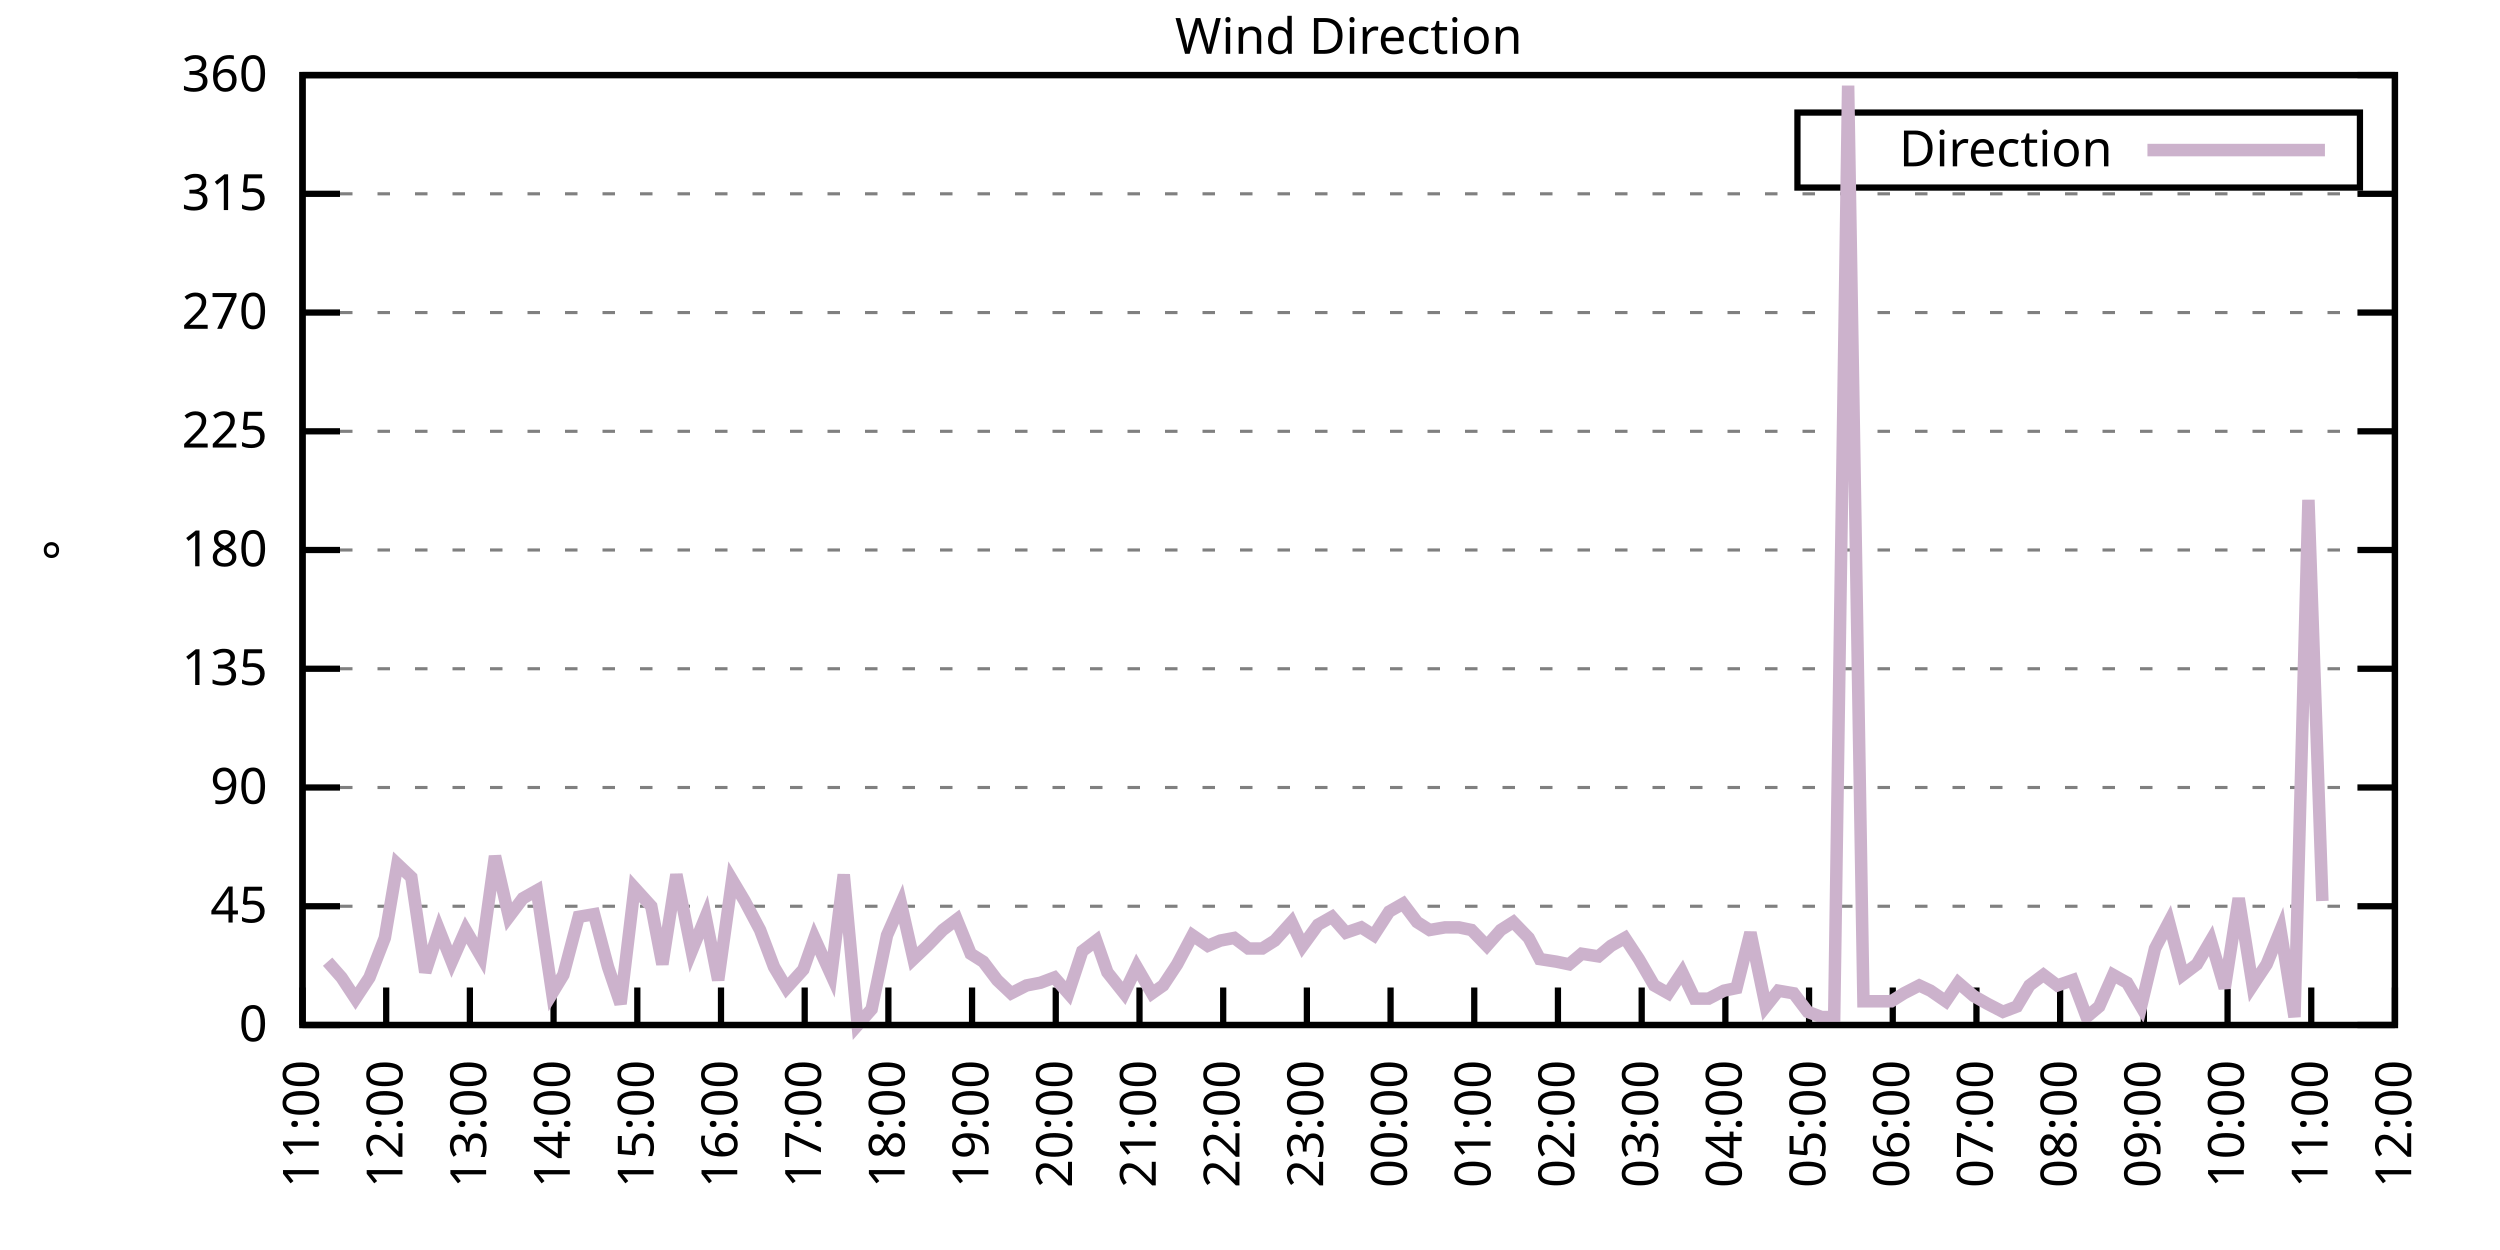
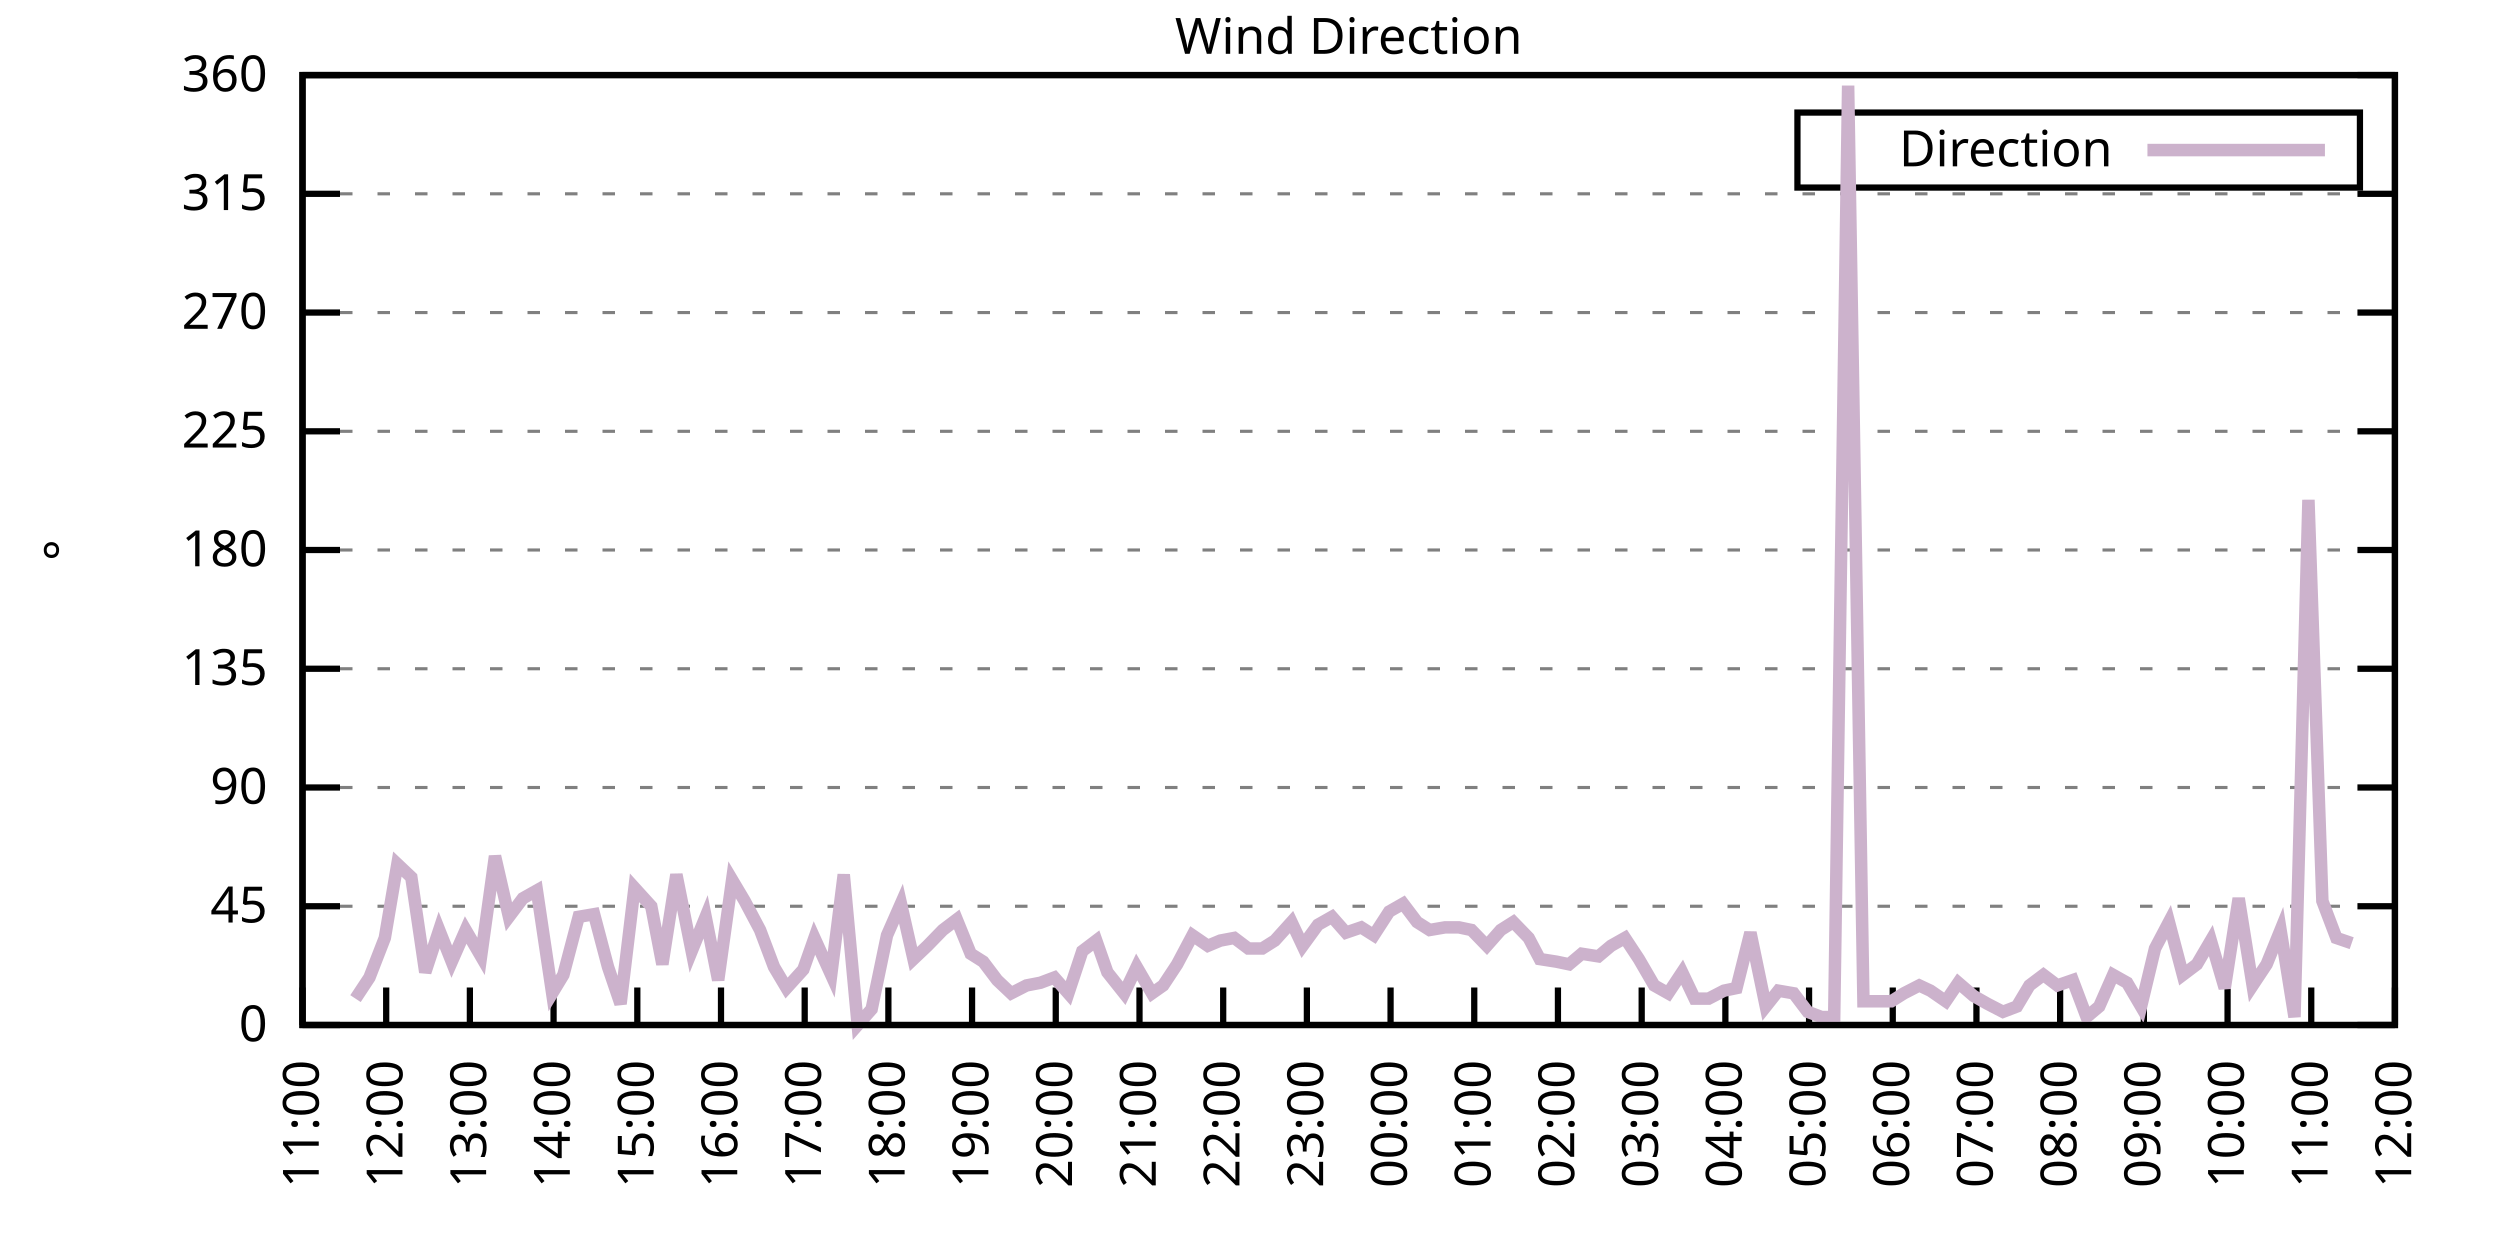
<svg xmlns="http://www.w3.org/2000/svg" xmlns:xlink="http://www.w3.org/1999/xlink" width="400" height="200" viewBox="0 0 400 200">
  <g id="gnuplot_canvas">
    <rect x="0" y="0" width="400" height="200" fill="none" />
    <defs>
      <circle id="gpDot" r="0.5" stroke-width="0.5" stroke="currentColor" />
      <path id="gpPt0" stroke-width="0.333" stroke="currentColor" d="M-1,0 h2 M0,-1 v2" />
      <path id="gpPt1" stroke-width="0.333" stroke="currentColor" d="M-1,-1 L1,1 M1,-1 L-1,1" />
      <path id="gpPt2" stroke-width="0.333" stroke="currentColor" d="M-1,0 L1,0 M0,-1 L0,1 M-1,-1 L1,1 M-1,1 L1,-1" />
      <rect id="gpPt3" stroke-width="0.333" stroke="currentColor" x="-1" y="-1" width="2" height="2" />
      <rect id="gpPt4" stroke-width="0.333" stroke="currentColor" fill="currentColor" x="-1" y="-1" width="2" height="2" />
      <circle id="gpPt5" stroke-width="0.333" stroke="currentColor" cx="0" cy="0" r="1" />
      <use xlink:href="#gpPt5" id="gpPt6" fill="currentColor" stroke="none" />
      <path id="gpPt7" stroke-width="0.333" stroke="currentColor" d="M0,-1.33 L-1.33,0.67 L1.33,0.67 z" />
      <use xlink:href="#gpPt7" id="gpPt8" fill="currentColor" stroke="none" />
      <use xlink:href="#gpPt7" id="gpPt9" stroke="currentColor" transform="rotate(180)" />
      <use xlink:href="#gpPt9" id="gpPt10" fill="currentColor" stroke="none" />
      <use xlink:href="#gpPt3" id="gpPt11" stroke="currentColor" transform="rotate(45)" />
      <use xlink:href="#gpPt11" id="gpPt12" fill="currentColor" stroke="none" />
      <path id="gpPt13" stroke-width="0.333" stroke="currentColor" d="M0,1.330 L1.265,0.411 L0.782,-1.067 L-0.782,-1.076 L-1.265,0.411 z" />
      <use xlink:href="#gpPt13" id="gpPt14" fill="currentColor" stroke="none" />
      <filter id="textbox" filterUnits="objectBoundingBox" x="0" y="0" height="1" width="1">
        <feFlood flood-color="white" flood-opacity="1" result="bgnd" />
        <feComposite in="SourceGraphic" in2="bgnd" operator="atop" />
      </filter>
      <filter id="greybox" filterUnits="objectBoundingBox" x="0" y="0" height="1" width="1">
        <feFlood flood-color="lightgrey" flood-opacity="1" result="grey" />
        <feComposite in="SourceGraphic" in2="grey" operator="atop" />
      </filter>
    </defs>
    <g fill="none" color="white" stroke="currentColor" stroke-width="1.00" stroke-linecap="butt" stroke-linejoin="miter">
</g>
    <g fill="none" color="black" stroke="currentColor" stroke-width="1.00" stroke-linecap="butt" stroke-linejoin="miter">
      <g stroke="none" shape-rendering="crispEdges">
        <polygon fill="rgb(255, 255, 255)" points="48.40,164.00 383.18,164.00 383.18,12.02 48.40,12.02 " />
      </g>
    </g>
    <g fill="none" color="black" stroke="currentColor" stroke-width="1.00" stroke-linecap="butt" stroke-linejoin="miter">
</g>
    <g fill="none" color="black" stroke="black" stroke-width="0.50" stroke-linecap="butt" stroke-linejoin="miter">
</g>
    <g fill="none" color="gray" stroke="currentColor" stroke-width="0.50" stroke-linecap="butt" stroke-linejoin="miter">
      <path stroke="gray" stroke-dasharray="2,4" class="gridline" d="M48.40,164.00 L383.19,164.00  " />
    </g>
    <g fill="none" color="gray" stroke="gray" stroke-width="1.00" stroke-linecap="butt" stroke-linejoin="miter">
</g>
    <g fill="none" color="black" stroke="currentColor" stroke-width="1.00" stroke-linecap="butt" stroke-linejoin="miter">
      <path stroke="black" d="M48.40,164.00 L54.40,164.00 M383.19,164.00 L377.19,164.00  " />
      <g transform="translate(42.80,166.60)" stroke="none" fill="black" font-family="Sans" font-size="8.00" text-anchor="end">
        <text>
          <tspan font-family="Sans"> 0</tspan>
        </text>
      </g>
    </g>
    <g fill="none" color="black" stroke="currentColor" stroke-width="1.00" stroke-linecap="butt" stroke-linejoin="miter">
</g>
    <g fill="none" color="black" stroke="black" stroke-width="0.50" stroke-linecap="butt" stroke-linejoin="miter">
</g>
    <g fill="none" color="gray" stroke="currentColor" stroke-width="0.50" stroke-linecap="butt" stroke-linejoin="miter">
      <path stroke="gray" stroke-dasharray="2,4" class="gridline" d="M48.40,145.00 L383.19,145.00  " />
    </g>
    <g fill="none" color="gray" stroke="gray" stroke-width="1.00" stroke-linecap="butt" stroke-linejoin="miter">
</g>
    <g fill="none" color="black" stroke="currentColor" stroke-width="1.00" stroke-linecap="butt" stroke-linejoin="miter">
      <path stroke="black" d="M48.40,145.00 L54.40,145.00 M383.19,145.00 L377.19,145.00  " />
      <g transform="translate(42.80,147.60)" stroke="none" fill="black" font-family="Sans" font-size="8.00" text-anchor="end">
        <text>
          <tspan font-family="Sans"> 45</tspan>
        </text>
      </g>
    </g>
    <g fill="none" color="black" stroke="currentColor" stroke-width="1.00" stroke-linecap="butt" stroke-linejoin="miter">
</g>
    <g fill="none" color="black" stroke="black" stroke-width="0.50" stroke-linecap="butt" stroke-linejoin="miter">
</g>
    <g fill="none" color="gray" stroke="currentColor" stroke-width="0.50" stroke-linecap="butt" stroke-linejoin="miter">
      <path stroke="gray" stroke-dasharray="2,4" class="gridline" d="M48.40,126.00 L383.19,126.00  " />
    </g>
    <g fill="none" color="gray" stroke="gray" stroke-width="1.00" stroke-linecap="butt" stroke-linejoin="miter">
</g>
    <g fill="none" color="black" stroke="currentColor" stroke-width="1.00" stroke-linecap="butt" stroke-linejoin="miter">
      <path stroke="black" d="M48.40,126.00 L54.40,126.00 M383.19,126.00 L377.19,126.00  " />
      <g transform="translate(42.80,128.60)" stroke="none" fill="black" font-family="Sans" font-size="8.00" text-anchor="end">
        <text>
          <tspan font-family="Sans"> 90</tspan>
        </text>
      </g>
    </g>
    <g fill="none" color="black" stroke="currentColor" stroke-width="1.00" stroke-linecap="butt" stroke-linejoin="miter">
</g>
    <g fill="none" color="black" stroke="black" stroke-width="0.50" stroke-linecap="butt" stroke-linejoin="miter">
</g>
    <g fill="none" color="gray" stroke="currentColor" stroke-width="0.50" stroke-linecap="butt" stroke-linejoin="miter">
      <path stroke="gray" stroke-dasharray="2,4" class="gridline" d="M48.40,107.00 L383.19,107.00  " />
    </g>
    <g fill="none" color="gray" stroke="gray" stroke-width="1.00" stroke-linecap="butt" stroke-linejoin="miter">
</g>
    <g fill="none" color="black" stroke="currentColor" stroke-width="1.00" stroke-linecap="butt" stroke-linejoin="miter">
      <path stroke="black" d="M48.40,107.00 L54.40,107.00 M383.19,107.00 L377.19,107.00  " />
      <g transform="translate(42.80,109.60)" stroke="none" fill="black" font-family="Sans" font-size="8.00" text-anchor="end">
        <text>
          <tspan font-family="Sans"> 135</tspan>
        </text>
      </g>
    </g>
    <g fill="none" color="black" stroke="currentColor" stroke-width="1.00" stroke-linecap="butt" stroke-linejoin="miter">
</g>
    <g fill="none" color="black" stroke="black" stroke-width="0.50" stroke-linecap="butt" stroke-linejoin="miter">
</g>
    <g fill="none" color="gray" stroke="currentColor" stroke-width="0.50" stroke-linecap="butt" stroke-linejoin="miter">
      <path stroke="gray" stroke-dasharray="2,4" class="gridline" d="M48.40,88.00 L383.19,88.00  " />
    </g>
    <g fill="none" color="gray" stroke="gray" stroke-width="1.00" stroke-linecap="butt" stroke-linejoin="miter">
</g>
    <g fill="none" color="black" stroke="currentColor" stroke-width="1.00" stroke-linecap="butt" stroke-linejoin="miter">
      <path stroke="black" d="M48.40,88.00 L54.40,88.00 M383.19,88.00 L377.19,88.00  " />
      <g transform="translate(42.80,90.60)" stroke="none" fill="black" font-family="Sans" font-size="8.00" text-anchor="end">
        <text>
          <tspan font-family="Sans"> 180</tspan>
        </text>
      </g>
    </g>
    <g fill="none" color="black" stroke="currentColor" stroke-width="1.00" stroke-linecap="butt" stroke-linejoin="miter">
</g>
    <g fill="none" color="black" stroke="black" stroke-width="0.50" stroke-linecap="butt" stroke-linejoin="miter">
</g>
    <g fill="none" color="gray" stroke="currentColor" stroke-width="0.50" stroke-linecap="butt" stroke-linejoin="miter">
      <path stroke="gray" stroke-dasharray="2,4" class="gridline" d="M48.40,69.01 L383.19,69.01  " />
    </g>
    <g fill="none" color="gray" stroke="gray" stroke-width="1.00" stroke-linecap="butt" stroke-linejoin="miter">
</g>
    <g fill="none" color="black" stroke="currentColor" stroke-width="1.00" stroke-linecap="butt" stroke-linejoin="miter">
      <path stroke="black" d="M48.40,69.01 L54.40,69.01 M383.19,69.01 L377.19,69.01  " />
      <g transform="translate(42.80,71.61)" stroke="none" fill="black" font-family="Sans" font-size="8.00" text-anchor="end">
        <text>
          <tspan font-family="Sans"> 225</tspan>
        </text>
      </g>
    </g>
    <g fill="none" color="black" stroke="currentColor" stroke-width="1.00" stroke-linecap="butt" stroke-linejoin="miter">
</g>
    <g fill="none" color="black" stroke="black" stroke-width="0.50" stroke-linecap="butt" stroke-linejoin="miter">
</g>
    <g fill="none" color="gray" stroke="currentColor" stroke-width="0.50" stroke-linecap="butt" stroke-linejoin="miter">
      <path stroke="gray" stroke-dasharray="2,4" class="gridline" d="M48.40,50.01 L383.19,50.01  " />
    </g>
    <g fill="none" color="gray" stroke="gray" stroke-width="1.00" stroke-linecap="butt" stroke-linejoin="miter">
</g>
    <g fill="none" color="black" stroke="currentColor" stroke-width="1.00" stroke-linecap="butt" stroke-linejoin="miter">
      <path stroke="black" d="M48.40,50.01 L54.40,50.01 M383.19,50.01 L377.19,50.01  " />
      <g transform="translate(42.80,52.61)" stroke="none" fill="black" font-family="Sans" font-size="8.00" text-anchor="end">
        <text>
          <tspan font-family="Sans"> 270</tspan>
        </text>
      </g>
    </g>
    <g fill="none" color="black" stroke="currentColor" stroke-width="1.00" stroke-linecap="butt" stroke-linejoin="miter">
</g>
    <g fill="none" color="black" stroke="black" stroke-width="0.50" stroke-linecap="butt" stroke-linejoin="miter">
</g>
    <g fill="none" color="gray" stroke="currentColor" stroke-width="0.50" stroke-linecap="butt" stroke-linejoin="miter">
      <path stroke="gray" stroke-dasharray="2,4" class="gridline" d="M48.40,31.01 L383.19,31.01  " />
    </g>
    <g fill="none" color="gray" stroke="gray" stroke-width="1.00" stroke-linecap="butt" stroke-linejoin="miter">
</g>
    <g fill="none" color="black" stroke="currentColor" stroke-width="1.00" stroke-linecap="butt" stroke-linejoin="miter">
      <path stroke="black" d="M48.40,31.01 L54.40,31.01 M383.19,31.01 L377.19,31.01  " />
      <g transform="translate(42.80,33.61)" stroke="none" fill="black" font-family="Sans" font-size="8.00" text-anchor="end">
        <text>
          <tspan font-family="Sans"> 315</tspan>
        </text>
      </g>
    </g>
    <g fill="none" color="black" stroke="currentColor" stroke-width="1.00" stroke-linecap="butt" stroke-linejoin="miter">
</g>
    <g fill="none" color="black" stroke="black" stroke-width="0.50" stroke-linecap="butt" stroke-linejoin="miter">
</g>
    <g fill="none" color="gray" stroke="currentColor" stroke-width="0.50" stroke-linecap="butt" stroke-linejoin="miter">
      <path stroke="gray" stroke-dasharray="2,4" class="gridline" d="M48.40,12.01 L383.19,12.01  " />
    </g>
    <g fill="none" color="gray" stroke="gray" stroke-width="1.00" stroke-linecap="butt" stroke-linejoin="miter">
</g>
    <g fill="none" color="black" stroke="currentColor" stroke-width="1.00" stroke-linecap="butt" stroke-linejoin="miter">
      <path stroke="black" d="M48.40,12.01 L54.40,12.01 M383.19,12.01 L377.19,12.01  " />
      <g transform="translate(42.80,14.61)" stroke="none" fill="black" font-family="Sans" font-size="8.00" text-anchor="end">
        <text>
          <tspan font-family="Sans"> 360</tspan>
        </text>
      </g>
    </g>
    <g fill="none" color="black" stroke="currentColor" stroke-width="1.00" stroke-linecap="butt" stroke-linejoin="miter">
      <path stroke="black" d="M48.40,164.00 L48.40,158.00  " />
      <g transform="translate(51.00,169.60) rotate(270.00)" stroke="none" fill="black" font-family="Sans" font-size="8.00" text-anchor="end">
        <text>
          <tspan font-family="Sans">11:00</tspan>
        </text>
      </g>
    </g>
    <g fill="none" color="black" stroke="currentColor" stroke-width="1.00" stroke-linecap="butt" stroke-linejoin="miter">
      <path stroke="black" d="M61.79,164.00 L61.79,158.00  " />
      <g transform="translate(64.39,169.60) rotate(270.00)" stroke="none" fill="black" font-family="Sans" font-size="8.00" text-anchor="end">
        <text>
          <tspan font-family="Sans">12:00</tspan>
        </text>
      </g>
    </g>
    <g fill="none" color="black" stroke="currentColor" stroke-width="1.00" stroke-linecap="butt" stroke-linejoin="miter">
      <path stroke="black" d="M75.18,164.00 L75.18,158.00  " />
      <g transform="translate(77.78,169.60) rotate(270.00)" stroke="none" fill="black" font-family="Sans" font-size="8.00" text-anchor="end">
        <text>
          <tspan font-family="Sans">13:00</tspan>
        </text>
      </g>
    </g>
    <g fill="none" color="black" stroke="currentColor" stroke-width="1.00" stroke-linecap="butt" stroke-linejoin="miter">
      <path stroke="black" d="M88.57,164.00 L88.57,158.00  " />
      <g transform="translate(91.17,169.60) rotate(270.00)" stroke="none" fill="black" font-family="Sans" font-size="8.00" text-anchor="end">
        <text>
          <tspan font-family="Sans">14:00</tspan>
        </text>
      </g>
    </g>
    <g fill="none" color="black" stroke="currentColor" stroke-width="1.00" stroke-linecap="butt" stroke-linejoin="miter">
      <path stroke="black" d="M101.97,164.00 L101.97,158.00  " />
      <g transform="translate(104.57,169.60) rotate(270.00)" stroke="none" fill="black" font-family="Sans" font-size="8.00" text-anchor="end">
        <text>
          <tspan font-family="Sans">15:00</tspan>
        </text>
      </g>
    </g>
    <g fill="none" color="black" stroke="currentColor" stroke-width="1.00" stroke-linecap="butt" stroke-linejoin="miter">
      <path stroke="black" d="M115.36,164.00 L115.36,158.00  " />
      <g transform="translate(117.96,169.60) rotate(270.00)" stroke="none" fill="black" font-family="Sans" font-size="8.00" text-anchor="end">
        <text>
          <tspan font-family="Sans">16:00</tspan>
        </text>
      </g>
    </g>
    <g fill="none" color="black" stroke="currentColor" stroke-width="1.00" stroke-linecap="butt" stroke-linejoin="miter">
      <path stroke="black" d="M128.75,164.00 L128.75,158.00  " />
      <g transform="translate(131.35,169.60) rotate(270.00)" stroke="none" fill="black" font-family="Sans" font-size="8.00" text-anchor="end">
        <text>
          <tspan font-family="Sans">17:00</tspan>
        </text>
      </g>
    </g>
    <g fill="none" color="black" stroke="currentColor" stroke-width="1.00" stroke-linecap="butt" stroke-linejoin="miter">
      <path stroke="black" d="M142.14,164.00 L142.14,158.00  " />
      <g transform="translate(144.74,169.60) rotate(270.00)" stroke="none" fill="black" font-family="Sans" font-size="8.00" text-anchor="end">
        <text>
          <tspan font-family="Sans">18:00</tspan>
        </text>
      </g>
    </g>
    <g fill="none" color="black" stroke="currentColor" stroke-width="1.00" stroke-linecap="butt" stroke-linejoin="miter">
      <path stroke="black" d="M155.53,164.00 L155.53,158.00  " />
      <g transform="translate(158.13,169.60) rotate(270.00)" stroke="none" fill="black" font-family="Sans" font-size="8.00" text-anchor="end">
        <text>
          <tspan font-family="Sans">19:00</tspan>
        </text>
      </g>
    </g>
    <g fill="none" color="black" stroke="currentColor" stroke-width="1.00" stroke-linecap="butt" stroke-linejoin="miter">
      <path stroke="black" d="M168.92,164.00 L168.92,158.00  " />
      <g transform="translate(171.52,169.60) rotate(270.00)" stroke="none" fill="black" font-family="Sans" font-size="8.00" text-anchor="end">
        <text>
          <tspan font-family="Sans">20:00</tspan>
        </text>
      </g>
    </g>
    <g fill="none" color="black" stroke="currentColor" stroke-width="1.00" stroke-linecap="butt" stroke-linejoin="miter">
      <path stroke="black" d="M182.32,164.00 L182.32,158.00  " />
      <g transform="translate(184.92,169.60) rotate(270.00)" stroke="none" fill="black" font-family="Sans" font-size="8.00" text-anchor="end">
        <text>
          <tspan font-family="Sans">21:00</tspan>
        </text>
      </g>
    </g>
    <g fill="none" color="black" stroke="currentColor" stroke-width="1.00" stroke-linecap="butt" stroke-linejoin="miter">
      <path stroke="black" d="M195.71,164.00 L195.71,158.00  " />
      <g transform="translate(198.31,169.60) rotate(270.00)" stroke="none" fill="black" font-family="Sans" font-size="8.00" text-anchor="end">
        <text>
          <tspan font-family="Sans">22:00</tspan>
        </text>
      </g>
    </g>
    <g fill="none" color="black" stroke="currentColor" stroke-width="1.00" stroke-linecap="butt" stroke-linejoin="miter">
      <path stroke="black" d="M209.10,164.00 L209.10,158.00  " />
      <g transform="translate(211.70,169.60) rotate(270.00)" stroke="none" fill="black" font-family="Sans" font-size="8.00" text-anchor="end">
        <text>
          <tspan font-family="Sans">23:00</tspan>
        </text>
      </g>
    </g>
    <g fill="none" color="black" stroke="currentColor" stroke-width="1.00" stroke-linecap="butt" stroke-linejoin="miter">
      <path stroke="black" d="M222.49,164.00 L222.49,158.00  " />
      <g transform="translate(225.09,169.60) rotate(270.00)" stroke="none" fill="black" font-family="Sans" font-size="8.00" text-anchor="end">
        <text>
          <tspan font-family="Sans">00:00</tspan>
        </text>
      </g>
    </g>
    <g fill="none" color="black" stroke="currentColor" stroke-width="1.00" stroke-linecap="butt" stroke-linejoin="miter">
      <path stroke="black" d="M235.88,164.00 L235.88,158.00  " />
      <g transform="translate(238.48,169.60) rotate(270.00)" stroke="none" fill="black" font-family="Sans" font-size="8.00" text-anchor="end">
        <text>
          <tspan font-family="Sans">01:00</tspan>
        </text>
      </g>
    </g>
    <g fill="none" color="black" stroke="currentColor" stroke-width="1.00" stroke-linecap="butt" stroke-linejoin="miter">
      <path stroke="black" d="M249.27,164.00 L249.27,158.00  " />
      <g transform="translate(251.87,169.60) rotate(270.00)" stroke="none" fill="black" font-family="Sans" font-size="8.00" text-anchor="end">
        <text>
          <tspan font-family="Sans">02:00</tspan>
        </text>
      </g>
    </g>
    <g fill="none" color="black" stroke="currentColor" stroke-width="1.00" stroke-linecap="butt" stroke-linejoin="miter">
      <path stroke="black" d="M262.67,164.00 L262.67,158.00  " />
      <g transform="translate(265.27,169.60) rotate(270.00)" stroke="none" fill="black" font-family="Sans" font-size="8.00" text-anchor="end">
        <text>
          <tspan font-family="Sans">03:00</tspan>
        </text>
      </g>
    </g>
    <g fill="none" color="black" stroke="currentColor" stroke-width="1.00" stroke-linecap="butt" stroke-linejoin="miter">
      <path stroke="black" d="M276.06,164.00 L276.06,158.00  " />
      <g transform="translate(278.66,169.60) rotate(270.00)" stroke="none" fill="black" font-family="Sans" font-size="8.00" text-anchor="end">
        <text>
          <tspan font-family="Sans">04:00</tspan>
        </text>
      </g>
    </g>
    <g fill="none" color="black" stroke="currentColor" stroke-width="1.00" stroke-linecap="butt" stroke-linejoin="miter">
      <path stroke="black" d="M289.45,164.00 L289.45,158.00  " />
      <g transform="translate(292.05,169.60) rotate(270.00)" stroke="none" fill="black" font-family="Sans" font-size="8.00" text-anchor="end">
        <text>
          <tspan font-family="Sans">05:00</tspan>
        </text>
      </g>
    </g>
    <g fill="none" color="black" stroke="currentColor" stroke-width="1.00" stroke-linecap="butt" stroke-linejoin="miter">
      <path stroke="black" d="M302.84,164.00 L302.84,158.00  " />
      <g transform="translate(305.44,169.60) rotate(270.00)" stroke="none" fill="black" font-family="Sans" font-size="8.00" text-anchor="end">
        <text>
          <tspan font-family="Sans">06:00</tspan>
        </text>
      </g>
    </g>
    <g fill="none" color="black" stroke="currentColor" stroke-width="1.00" stroke-linecap="butt" stroke-linejoin="miter">
      <path stroke="black" d="M316.23,164.00 L316.23,158.00  " />
      <g transform="translate(318.83,169.60) rotate(270.00)" stroke="none" fill="black" font-family="Sans" font-size="8.00" text-anchor="end">
        <text>
          <tspan font-family="Sans">07:00</tspan>
        </text>
      </g>
    </g>
    <g fill="none" color="black" stroke="currentColor" stroke-width="1.00" stroke-linecap="butt" stroke-linejoin="miter">
      <path stroke="black" d="M329.62,164.00 L329.62,158.00  " />
      <g transform="translate(332.22,169.60) rotate(270.00)" stroke="none" fill="black" font-family="Sans" font-size="8.00" text-anchor="end">
        <text>
          <tspan font-family="Sans">08:00</tspan>
        </text>
      </g>
    </g>
    <g fill="none" color="black" stroke="currentColor" stroke-width="1.00" stroke-linecap="butt" stroke-linejoin="miter">
      <path stroke="black" d="M343.02,164.00 L343.02,158.00  " />
      <g transform="translate(345.62,169.60) rotate(270.00)" stroke="none" fill="black" font-family="Sans" font-size="8.00" text-anchor="end">
        <text>
          <tspan font-family="Sans">09:00</tspan>
        </text>
      </g>
    </g>
    <g fill="none" color="black" stroke="currentColor" stroke-width="1.00" stroke-linecap="butt" stroke-linejoin="miter">
      <path stroke="black" d="M356.41,164.00 L356.41,158.00  " />
      <g transform="translate(359.01,169.60) rotate(270.00)" stroke="none" fill="black" font-family="Sans" font-size="8.00" text-anchor="end">
        <text>
          <tspan font-family="Sans">10:00</tspan>
        </text>
      </g>
    </g>
    <g fill="none" color="black" stroke="currentColor" stroke-width="1.00" stroke-linecap="butt" stroke-linejoin="miter">
      <path stroke="black" d="M369.80,164.00 L369.80,158.00  " />
      <g transform="translate(372.40,169.60) rotate(270.00)" stroke="none" fill="black" font-family="Sans" font-size="8.00" text-anchor="end">
        <text>
          <tspan font-family="Sans">11:00</tspan>
        </text>
      </g>
    </g>
    <g fill="none" color="black" stroke="currentColor" stroke-width="1.00" stroke-linecap="butt" stroke-linejoin="miter">
      <path stroke="black" d="M383.19,164.00 L383.19,158.00  " />
      <g transform="translate(385.79,169.60) rotate(270.00)" stroke="none" fill="black" font-family="Sans" font-size="8.00" text-anchor="end">
        <text>
          <tspan font-family="Sans">12:00</tspan>
        </text>
      </g>
    </g>
    <g fill="none" color="black" stroke="currentColor" stroke-width="1.00" stroke-linecap="butt" stroke-linejoin="miter">
</g>
    <g fill="none" color="black" stroke="currentColor" stroke-width="1.00" stroke-linecap="butt" stroke-linejoin="miter">
      <path stroke="black" d="M48.40,12.01 L48.40,164.00 L383.19,164.00 L383.19,12.01 L48.40,12.01 Z  " />
    </g>
    <g fill="none" color="black" stroke="currentColor" stroke-width="1.00" stroke-linecap="butt" stroke-linejoin="miter">
</g>
    <g fill="none" color="black" stroke="currentColor" stroke-width="1.00" stroke-linecap="butt" stroke-linejoin="miter">
      <path stroke="black" d="M287.59,30.01 L287.59,18.01 L377.59,18.01 L377.59,30.01 L287.59,30.01 Z  " />
    </g>
    <g id="Wind_direction_plot_1">
      <g fill="none" color="white" stroke="black" stroke-width="2.00" stroke-linecap="butt" stroke-linejoin="miter">
</g>
      <g fill="none" color="black" stroke="currentColor" stroke-width="2.00" stroke-linecap="butt" stroke-linejoin="miter">
        <g transform="translate(337.99,26.61)" stroke="none" fill="black" font-family="Sans" font-size="8.00" text-anchor="end">
          <text>
            <tspan font-family="Sans">Direction</tspan>
          </text>
        </g>
      </g>
      <g fill="none" color="black" stroke="currentColor" stroke-width="2.00" stroke-linecap="butt" stroke-linejoin="miter">
-         <path stroke="rgb(204, 178, 204)" d="M343.59,24.01 L371.99,24.01 M52.42,153.87 L54.65,156.40 L56.88,159.78 L59.11,156.40 L61.57,150.07 L63.58,138.25   L65.81,140.36 L68.04,155.56 L70.27,148.80 L72.28,153.87 L74.51,148.80 L76.97,153.02 L79.20,136.98 L81.43,146.69   L83.66,143.73 L85.90,142.47 L88.35,158.93 L90.14,155.98 L92.59,146.69 L95.05,146.27 L97.28,154.71 L99.29,160.62   L101.52,142.05 L104.20,145.00 L105.98,154.29 L108.22,139.93 L110.67,152.18 L112.90,146.69 L114.91,156.82 L117.14,140.78   L119.15,144.16 L121.61,148.80 L123.84,154.71 L125.85,158.09 L128.53,155.13 L130.31,150.07 L132.99,155.98 L135.00,139.93   L137.23,164.00 L139.46,161.47 L141.92,149.65 L144.15,144.58 L146.16,153.45 L148.39,151.33 L150.85,148.80 L153.08,147.11   L155.31,152.60 L157.32,153.87 L159.55,156.82 L161.78,158.93 L164.24,157.67 L166.47,157.24 L168.70,156.40 L170.93,158.93   L173.17,152.18 L175.40,150.49 L177.18,155.56 L179.86,158.93 L181.87,154.71 L184.32,158.93 L186.11,157.67 L188.34,154.29   L190.80,149.65 L193.25,151.33 L195.26,150.49 L197.49,150.07 L199.73,151.76 L201.96,151.76 L203.97,150.49 L206.64,147.53   L208.43,151.33 L210.88,147.96 L213.12,146.69 L215.35,149.22 L217.80,148.38 L219.81,149.65 L222.27,145.85 L224.50,144.58   L226.73,147.53 L228.74,148.80 L231.20,148.38 L233.43,148.38 L235.44,148.80 L237.89,151.33 L240.12,148.80 L242.13,147.53   L244.59,150.07 L246.37,153.45 L249.05,153.87 L251.06,154.29 L253.07,152.60 L255.75,153.02 L257.76,151.33 L259.99,150.07   L262.22,153.45 L264.67,157.67 L266.91,158.93 L269.14,155.56 L271.15,159.78 L273.38,159.78 L275.83,158.51 L277.84,158.09   L280.07,149.22 L282.53,161.04 L284.54,158.51 L286.99,158.93 L289.23,161.89 L291.46,162.73 L293.47,162.73 L295.70,13.70   L298.15,160.20 L300.39,160.20 L302.62,160.20 L304.63,158.93 L307.08,157.67 L308.87,158.51 L311.32,160.20 L313.33,157.24   L315.79,159.36 L318.02,160.62 L320.47,161.89 L322.70,161.04 L324.71,157.67 L326.95,155.98 L329.18,157.67 L331.63,156.82   L333.86,162.73 L335.87,161.04 L338.10,155.98 L340.34,157.24 L342.57,161.04 L344.80,151.76 L347.03,147.53 L349.26,155.98   L351.50,154.29 L353.73,150.49 L355.96,158.09 L358.19,143.73 L360.42,157.67 L362.66,154.29 L364.89,148.80 L367.12,162.73   L369.35,79.98 L371.58,144.16  " />
+         <path stroke="rgb(204, 178, 204)" d="M343.59,24.01 L371.99,24.01 M56.88,159.78 L59.11,156.40 L61.57,150.07 L63.58,138.25 L65.81,140.36 L68.04,155.56   L70.27,148.80 L72.28,153.87 L74.51,148.80 L76.97,153.02 L79.20,136.98 L81.43,146.69 L83.66,143.73 L85.90,142.47   L88.35,158.93 L90.14,155.98 L92.59,146.69 L95.05,146.27 L97.28,154.71 L99.29,160.62 L101.52,142.05 L104.20,145.00   L105.98,154.29 L108.22,139.93 L110.67,152.18 L112.90,146.69 L114.91,156.82 L117.14,140.78 L119.15,144.16 L121.61,148.80   L123.84,154.71 L125.85,158.09 L128.53,155.13 L130.31,150.07 L132.99,155.98 L135.00,139.93 L137.23,164.00 L139.46,161.47   L141.92,149.65 L144.15,144.58 L146.16,153.45 L148.39,151.33 L150.85,148.80 L153.08,147.11 L155.31,152.60 L157.32,153.87   L159.55,156.82 L161.78,158.93 L164.24,157.67 L166.47,157.24 L168.70,156.40 L170.93,158.93 L173.17,152.18 L175.40,150.49   L177.18,155.56 L179.86,158.93 L181.87,154.71 L184.32,158.93 L186.11,157.67 L188.34,154.29 L190.80,149.65 L193.25,151.33   L195.26,150.49 L197.49,150.07 L199.73,151.76 L201.96,151.76 L203.97,150.49 L206.64,147.53 L208.43,151.33 L210.88,147.96   L213.12,146.69 L215.35,149.22 L217.80,148.38 L219.81,149.65 L222.27,145.85 L224.50,144.58 L226.73,147.53 L228.74,148.80   L231.20,148.38 L233.43,148.38 L235.44,148.80 L237.89,151.33 L240.12,148.80 L242.13,147.53 L244.59,150.07 L246.37,153.45   L249.05,153.87 L251.06,154.29 L253.07,152.60 L255.75,153.02 L257.76,151.33 L259.99,150.07 L262.22,153.45 L264.67,157.67   L266.91,158.93 L269.14,155.56 L271.15,159.78 L273.38,159.78 L275.83,158.51 L277.84,158.09 L280.07,149.22 L282.53,161.04   L284.54,158.51 L286.99,158.93 L289.23,161.89 L291.46,162.73 L293.47,162.73 L295.70,13.70 L298.15,160.20 L300.39,160.20   L302.62,160.20 L304.63,158.93 L307.08,157.67 L308.87,158.51 L311.32,160.20 L313.33,157.24 L315.79,159.36 L318.02,160.62   L320.47,161.89 L322.70,161.04 L324.71,157.67 L326.95,155.98 L329.18,157.67 L331.63,156.82 L333.86,162.73 L335.87,161.04   L338.10,155.98 L340.34,157.24 L342.57,161.04 L344.80,151.76 L347.03,147.53 L349.26,155.98 L351.50,154.29 L353.73,150.49   L355.96,158.09 L358.19,143.73 L360.42,157.67 L362.66,154.29 L364.89,148.80 L367.12,162.73 L369.35,79.98 L371.58,144.16   L373.82,150.07 L376.27,150.91  " />
      </g>
    </g>
    <g fill="none" color="black" stroke="currentColor" stroke-width="2.00" stroke-linecap="butt" stroke-linejoin="miter">
</g>
    <g fill="none" color="black" stroke="black" stroke-width="1.00" stroke-linecap="butt" stroke-linejoin="miter">
</g>
    <g fill="none" color="black" stroke="currentColor" stroke-width="1.00" stroke-linecap="butt" stroke-linejoin="miter">
      <path stroke="black" d="M48.40,12.01 L48.40,164.00 L383.19,164.00 L383.19,12.01 L48.40,12.01 Z  " />
      <g transform="translate(12.80,88.01) rotate(270.00)" stroke="none" fill="black" font-family="Sans" font-size="8.00" text-anchor="middle">
        <text>
          <tspan font-family="Sans">°</tspan>
        </text>
      </g>
    </g>
    <g fill="none" color="black" stroke="currentColor" stroke-width="1.00" stroke-linecap="butt" stroke-linejoin="miter">
</g>
    <g fill="none" color="black" stroke="currentColor" stroke-width="1.00" stroke-linecap="butt" stroke-linejoin="miter">
      <g transform="translate(215.79,8.61)" stroke="none" fill="black" font-family="Sans" font-size="8.00" text-anchor="middle">
        <text>
          <tspan font-family="Sans">Wind Direction</tspan>
        </text>
      </g>
    </g>
    <g fill="none" color="black" stroke="currentColor" stroke-width="1.00" stroke-linecap="butt" stroke-linejoin="miter">
</g>
  </g>
</svg>
